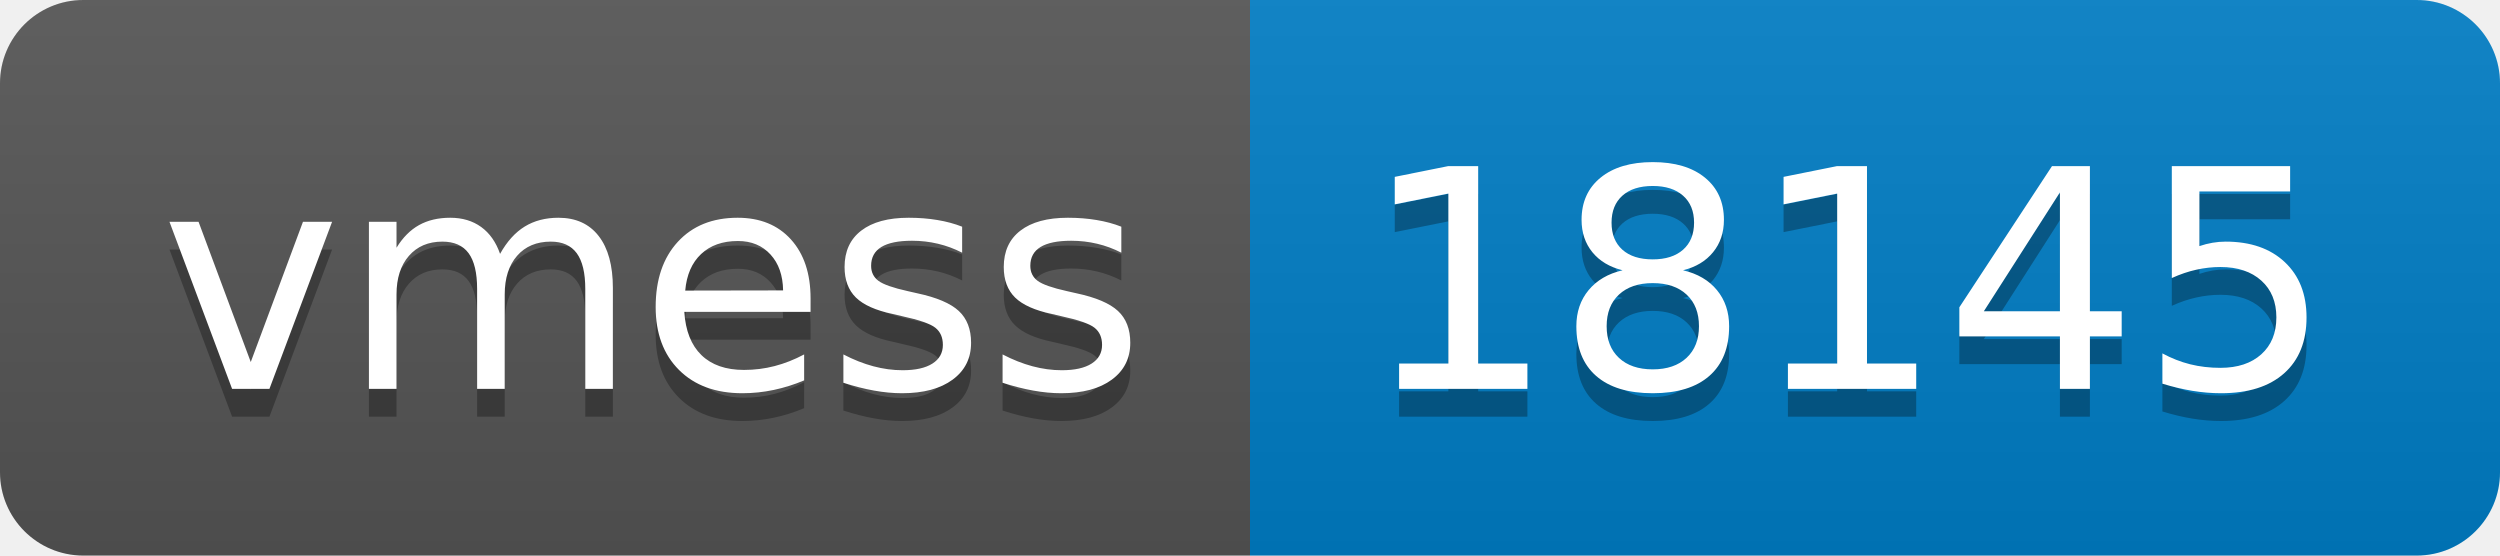
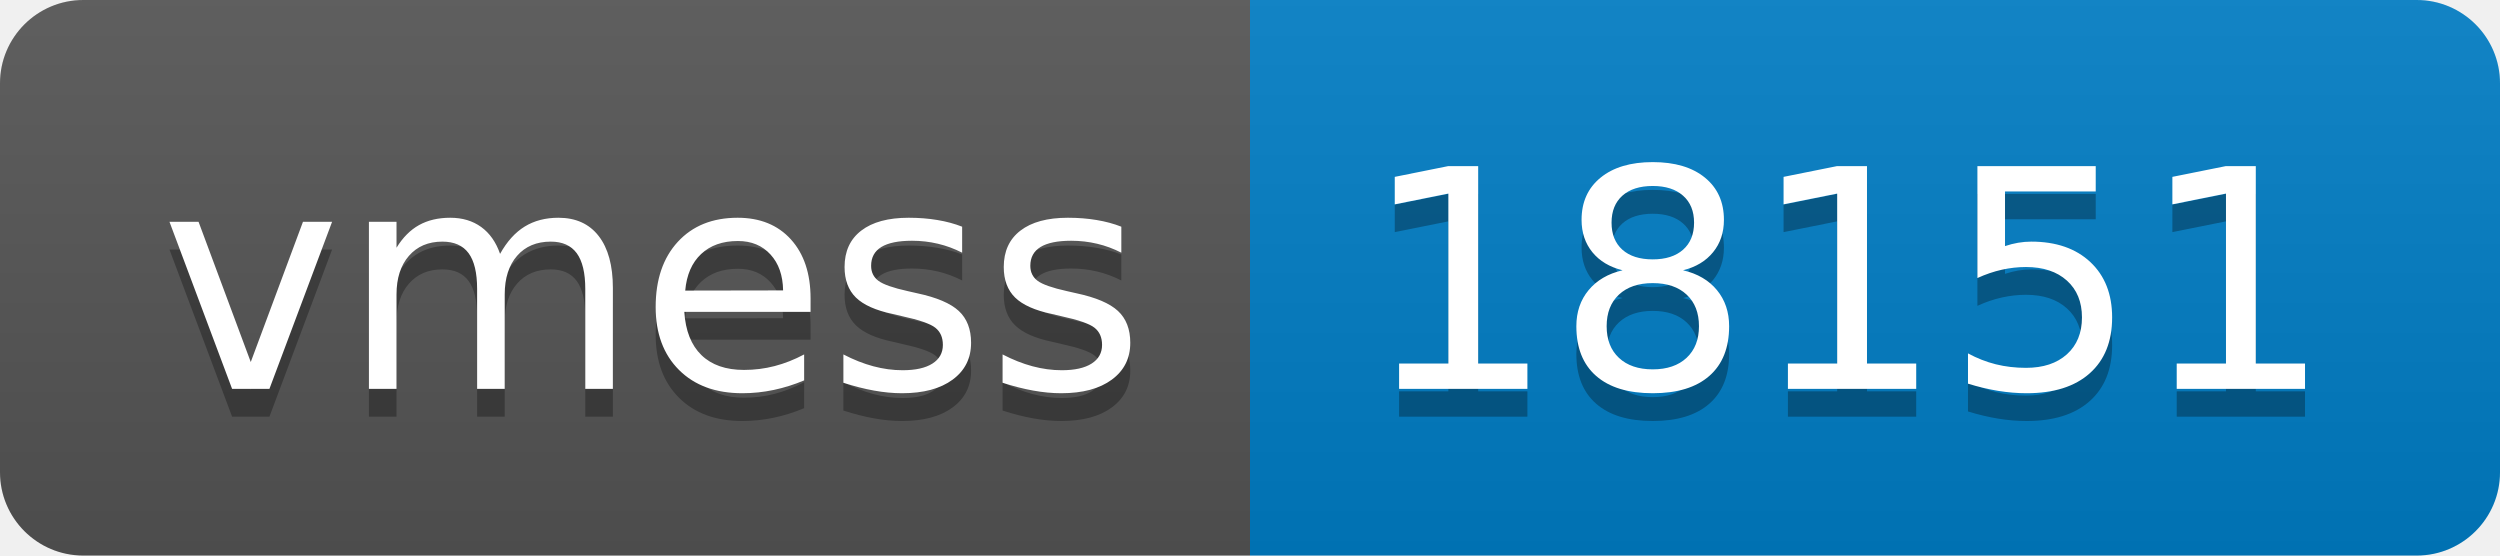
- <svg xmlns="http://www.w3.org/2000/svg" width="90" height="20" role="img" aria-label="vmess: 18145">
+ <svg xmlns="http://www.w3.org/2000/svg" width="90" height="20" role="img" aria-label="vmess: 18151">
  <linearGradient id="s" x2="0" y2="100%">
    <stop offset="0" stop-color="#bbb" stop-opacity=".1" />
    <stop offset="1" stop-opacity=".1" />
  </linearGradient>
  <clipPath id="r">
    <rect width="90" height="20" rx="3" fill="#fff" />
  </clipPath>
  <g clip-path="url(#r)">
    <rect width="45" height="20" fill="#555" />
    <rect x="45" width="45" height="20" fill="#007ec6" />
    <rect width="90" height="20" fill="url(#s)" />
  </g>
  <g fill="#fff" text-anchor="middle" font-family="Verdana,Geneva,DejaVu Sans,sans-serif" text-rendering="geometricPrecision" font-size="110">
    <text aria-hidden="true" x="235" y="150" fill="#010101" fill-opacity=".3" transform="scale(.1)" textLength="350">vmess</text>
    <text x="235" y="140" transform="scale(.1)" fill="#fff" textLength="350">vmess</text>
-     <text aria-hidden="true" x="665" y="150" fill="#010101" fill-opacity=".3" transform="scale(.1)" textLength="350">18145</text>
-     <text x="665" y="140" transform="scale(.1)" fill="#fff" textLength="350">18145</text>
+     <text aria-hidden="true" x="665" y="150" fill="#010101" fill-opacity=".3" transform="scale(.1)" textLength="350">18151</text>
+     <text x="665" y="140" transform="scale(.1)" fill="#fff" textLength="350">18151</text>
  </g>
</svg>
